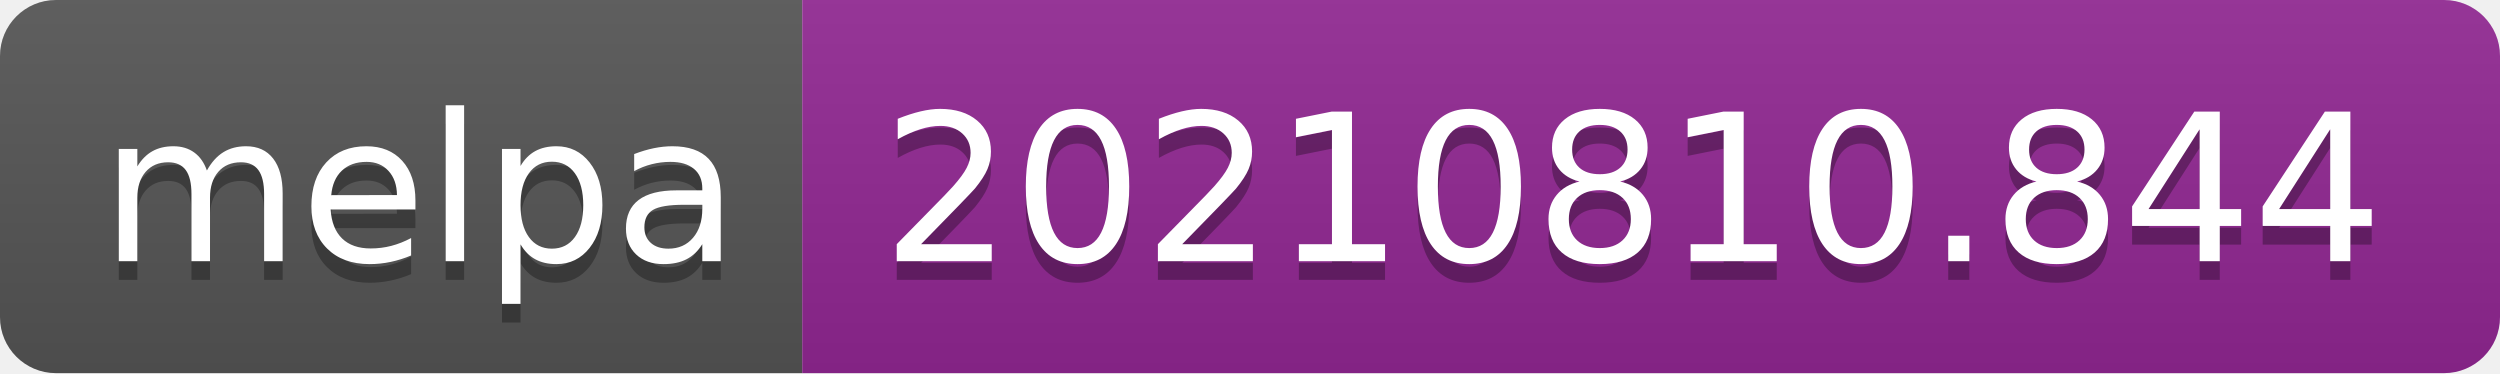
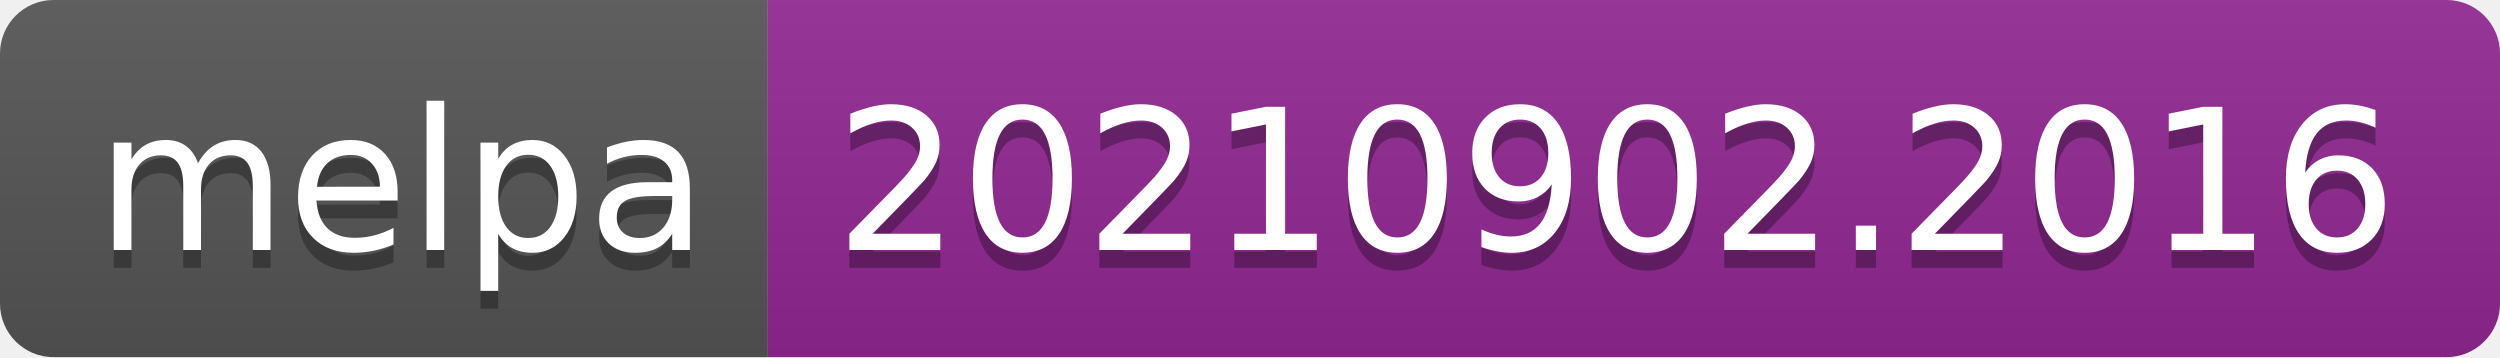
- <svg xmlns="http://www.w3.org/2000/svg" width="134" height="20" role="img" aria-label="melpa: 20210810.844">
+ <svg xmlns="http://www.w3.org/2000/svg" width="140" height="20" role="img" aria-label="melpa: 20210902.2016">
  <linearGradient id="s" x2="0" y2="100%">
    <stop offset="0" stop-color="#bbb" stop-opacity=".1" />
    <stop offset="1" stop-opacity=".1" />
  </linearGradient>
  <clipPath id="r">
-     <rect width="134" height="20" rx="3" fill="#fff" />
+     <rect width="140" height="20" rx="3" fill="#fff" />
  </clipPath>
  <g clip-path="url(#r)">
    <rect width="43" height="20" fill="#555" />
-     <rect x="43" width="91" height="20" fill="#922793" />
-     <rect width="134" height="20" fill="url(#s)" />
+     <rect x="43" width="97" height="20" fill="#922793" />
+     <rect width="140" height="20" fill="url(#s)" />
  </g>
  <g fill="#fff" text-anchor="middle" font-family="Verdana,Geneva,DejaVu Sans,sans-serif" text-rendering="geometricPrecision" font-size="110">
    <text aria-hidden="true" x="225" y="150" fill="#010101" fill-opacity=".3" transform="scale(.1)" textLength="330">melpa</text>
    <text x="225" y="140" transform="scale(.1)" fill="#fff" textLength="330">melpa</text>
-     <text aria-hidden="true" x="875" y="150" fill="#010101" fill-opacity=".3" transform="scale(.1)" textLength="810">20210810.844</text>
-     <text x="875" y="140" transform="scale(.1)" fill="#fff" textLength="810">20210810.844</text>
+     <text aria-hidden="true" x="905" y="150" fill="#010101" fill-opacity=".3" transform="scale(.1)" textLength="870">20210902.2016</text>
+     <text x="905" y="140" transform="scale(.1)" fill="#fff" textLength="870">20210902.2016</text>
  </g>
</svg>
